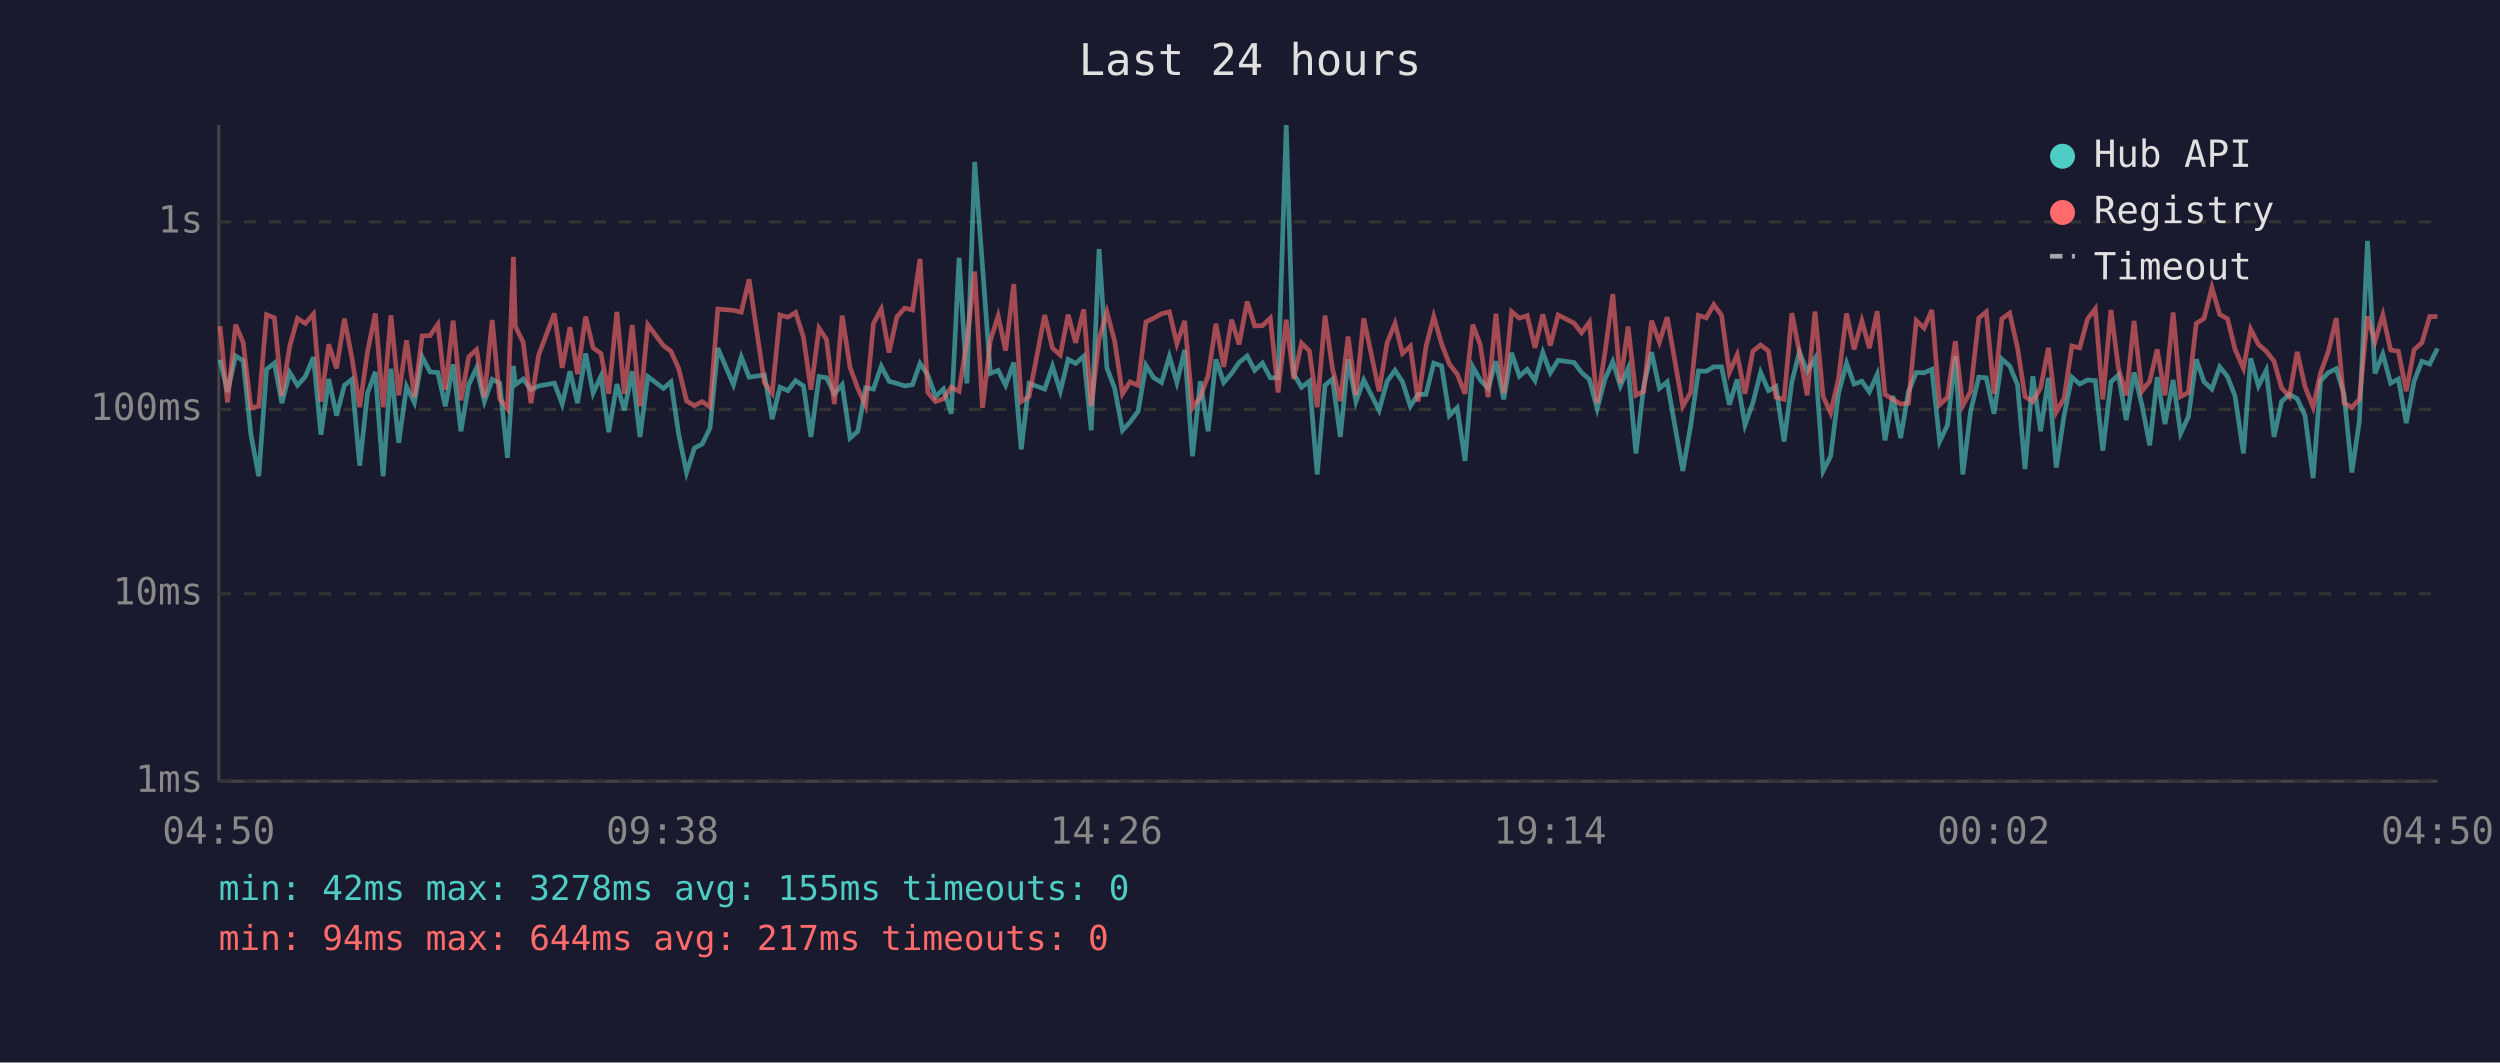
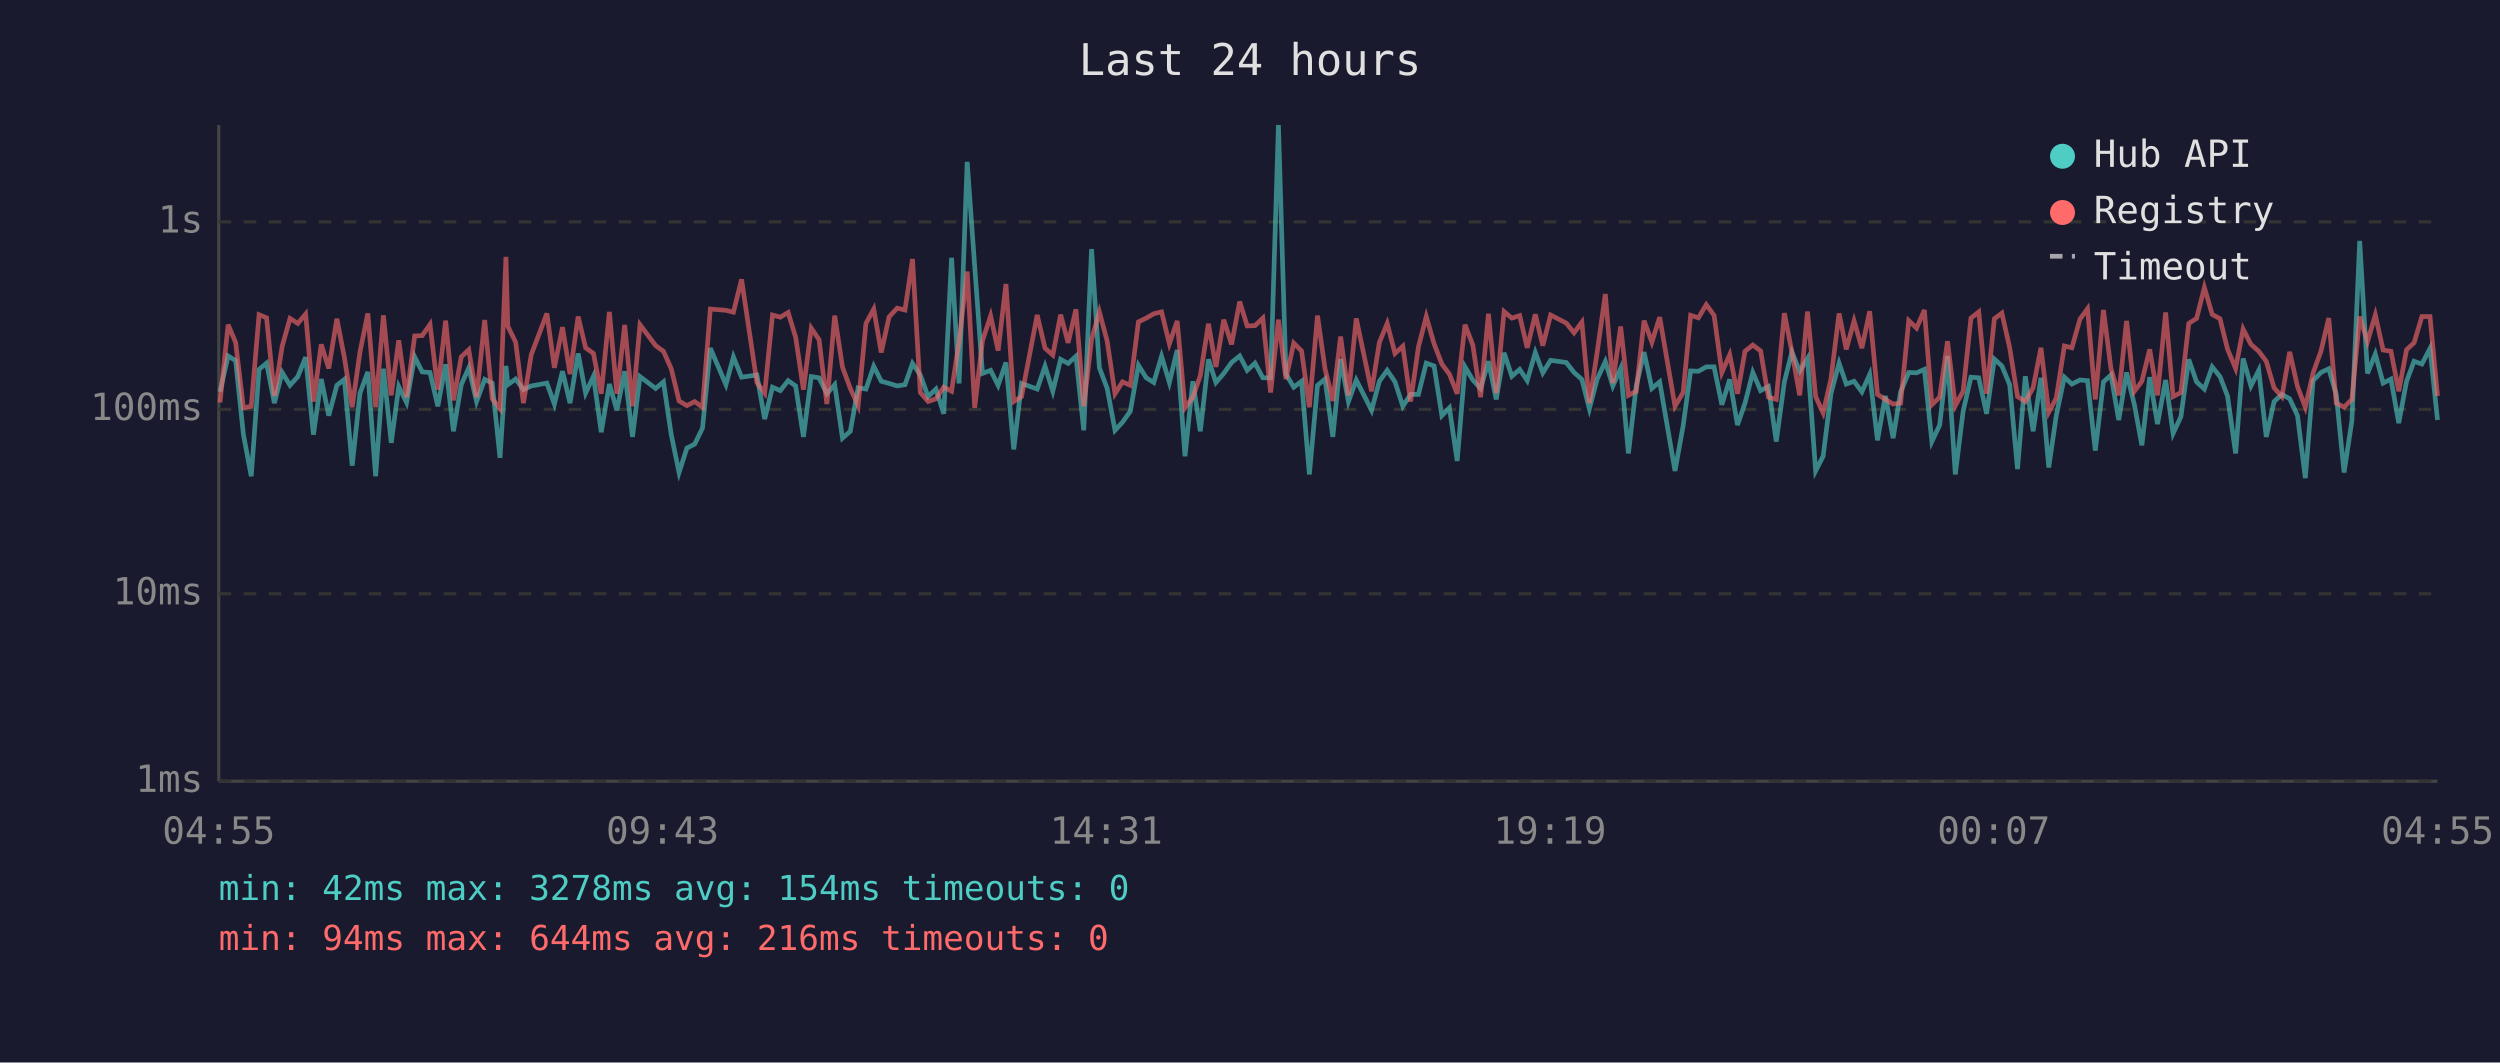
<svg xmlns="http://www.w3.org/2000/svg" viewBox="0 0 800 340" font-family="monospace" font-size="12">
  <rect width="800" height="340" fill="#1a1a2e" />
  <text x="400" y="24" fill="#e0e0e0" font-size="14" text-anchor="middle">Last 24 hours</text>
  <line x1="70" y1="40" x2="70" y2="250" stroke="#444" stroke-width="1" />
  <line x1="70" y1="250" x2="780" y2="250" stroke="#444" stroke-width="1" />
  <line x1="70" y1="250" x2="780" y2="250" stroke="#333" stroke-width="1" stroke-dasharray="4" />
  <text x="65" y="250" fill="#888" text-anchor="end" dominant-baseline="middle">1ms</text>
  <line x1="70" y1="190" x2="780" y2="190" stroke="#333" stroke-width="1" stroke-dasharray="4" />
  <text x="65" y="190" fill="#888" text-anchor="end" dominant-baseline="middle">10ms</text>
  <line x1="70" y1="131" x2="780" y2="131" stroke="#333" stroke-width="1" stroke-dasharray="4" />
  <text x="65" y="131" fill="#888" text-anchor="end" dominant-baseline="middle">100ms</text>
  <line x1="70" y1="71" x2="780" y2="71" stroke="#333" stroke-width="1" stroke-dasharray="4" />
  <text x="65" y="71" fill="#888" text-anchor="end" dominant-baseline="middle">1s</text>
-   <text x="70" y="270" fill="#888" text-anchor="middle">04:50</text>
-   <text x="212" y="270" fill="#888" text-anchor="middle">09:38</text>
-   <text x="354" y="270" fill="#888" text-anchor="middle">14:26</text>
-   <text x="496" y="270" fill="#888" text-anchor="middle">19:14</text>
-   <text x="638" y="270" fill="#888" text-anchor="middle">00:02</text>
-   <text x="780" y="270" fill="#888" text-anchor="middle">04:50</text>
-   <polyline points="70.4,115.1 72.8,125.4 75.4,113.9 77.8,115.4 80.3,139.1 82.8,152.4 85.3,118.2 87.8,116.2 90.2,129.0 92.7,119.2 95.2,123.3 97.7,120.5 100.3,114.3 102.7,139.1 105.2,121.3 107.7,133.0 110.2,123.3 112.6,121.4 115.1,149.0 117.6,125.8 120.1,119.0 122.6,152.4 125.1,118.0 127.6,141.7 130.1,123.7 132.6,128.8 135.1,114.2 137.6,119.0 140.1,119.2 142.5,130.0 145.0,116.6 147.5,138.0 150.0,123.1 152.5,117.7 155.0,128.5 157.5,121.4 159.9,122.6 162.4,146.5 164.3,117.1 164.9,123.1 167.4,121.3 169.9,124.7 172.4,123.5 177.4,122.6 179.9,129.3 182.4,118.8 184.8,129.0 187.4,113.1 189.8,125.8 192.3,120.4 194.8,138.3 197.4,122.9 199.8,131.3 202.3,118.8 204.8,139.8 207.3,120.5 212.3,124.3 214.7,122.2 217.2,139.1 219.7,151.2 222.2,143.4 224.7,142.1 227.2,137.0 229.7,111.4 234.7,123.1 237.2,114.2 239.7,120.7 244.6,120.0 247.1,134.1 249.6,123.9 252.1,125.0 254.6,121.8 257.1,123.5 259.5,139.8 262.1,120.5 264.5,120.9 267.0,126.0 269.5,123.1 272.0,140.2 274.5,138.0 277.0,124.1 279.5,124.5 282.0,117.2 284.5,122.0 287.0,122.7 289.5,123.5 292.0,123.1 294.4,116.3 296.9,120.0 299.4,126.9 301.9,124.5 304.4,132.4 306.9,82.5 309.4,122.7 311.9,51.8 314.4,85.2 316.9,119.5 319.4,118.5 321.8,123.3 324.4,116.0 326.8,143.8 329.3,122.7 334.3,124.5 336.8,117.2 339.3,125.2 341.8,115.0 344.2,116.3 346.8,114.0 349.2,137.7 351.7,79.7 354.2,117.7 356.7,124.3 359.2,137.7 361.6,135.1 364.2,131.6 366.7,116.9 369.2,120.9 371.7,122.4 374.2,114.0 376.6,122.4 379.1,112.0 381.6,146.0 384.1,122.0 386.6,138.0 389.1,115.0 391.6,122.4 394.1,119.5 396.5,116.0 399.1,113.9 401.5,118.5 404.0,116.2 406.5,120.9 409.0,120.9 411.6,40.0 414.0,119.7 416.5,123.9 419.0,122.0 421.5,151.8 424.0,123.3 426.4,121.3 428.9,139.8 431.4,114.9 433.9,128.5 436.4,121.6 441.3,131.3 443.9,122.0 446.4,118.5 448.8,122.2 451.3,130.0 453.8,126.2 456.3,126.2 458.8,116.2 461.3,117.1 463.8,133.0 466.3,130.5 468.8,147.5 471.3,117.4 473.7,121.6 476.2,124.3 478.7,115.6 481.2,127.8 483.7,112.9 486.2,120.4 488.7,118.2 491.2,121.8 493.7,112.8 496.1,119.3 498.6,115.3 503.7,116.0 506.1,119.2 508.6,121.4 511.1,130.8 513.6,121.3 516.1,115.7 518.5,123.5 521.0,117.9 523.5,145.1 526.0,123.5 528.5,112.7 531.0,124.3 533.5,122.2 538.5,150.7 541.0,136.3 543.5,118.7 546.0,118.8 548.4,117.4 550.9,117.4 553.4,129.5 555.9,121.4 558.4,136.0 560.9,129.0 563.4,119.2 565.9,125.0 568.3,123.7 570.9,141.3 573.4,122.2 575.8,112.6 578.3,118.8 580.8,114.7 583.4,150.7 585.8,146.0 588.3,126.0 590.9,116.2 593.3,122.9 595.8,122.0 598.2,125.4 600.7,119.8 603.2,140.9 605.7,126.7 608.2,140.2 610.7,125.4 613.2,119.2 615.7,119.3 618.2,118.2 620.7,141.3 623.2,136.0 625.7,113.9 628.1,151.8 630.6,131.6 633.2,120.7 635.6,120.9 638.1,132.4 640.6,114.9 643.1,117.1 645.6,123.1 648.0,150.1 650.5,120.4 653.0,138.0 655.5,120.9 658.0,149.6 660.5,133.0 663.0,120.7 665.5,122.9 668.0,121.6 670.5,121.8 672.9,144.2 675.5,122.2 677.9,120.0 680.4,134.4 682.9,119.2 685.4,129.5 687.9,142.5 690.3,120.7 692.8,135.7 695.4,121.6 697.8,138.7 700.3,133.3 702.8,115.0 705.3,122.2 707.8,124.5 710.3,117.4 712.8,120.5 715.2,126.7 717.9,145.1 720.2,114.7 722.7,123.5 725.2,118.5 727.7,139.8 730.1,128.5 732.6,126.2 735.1,127.6 737.6,133.0 740.2,153.0 742.6,121.8 745.1,119.2 747.6,118.0 750.1,126.2 752.6,151.2 755.0,134.7 757.6,77.1 760.0,119.5 762.5,113.3 765.0,122.6 767.5,121.3 770.0,135.4 772.5,122.0 775.0,115.6 777.5,116.5 780.0,111.5" fill="none" stroke="#4ecdc4" stroke-width="1.5" opacity="0.6" />
-   <polyline points="70.4,104.4 72.8,128.8 75.4,103.9 77.8,109.6 80.3,130.5 82.8,130.0 85.3,100.7 87.8,101.7 90.2,126.7 92.7,110.8 95.2,101.9 97.7,103.5 100.3,100.5 102.7,128.5 105.2,110.2 107.7,117.9 110.2,102.0 112.6,114.4 115.1,130.3 117.6,112.6 120.1,100.3 122.6,130.3 125.1,100.9 127.6,126.5 130.1,108.9 132.6,127.1 135.1,107.5 137.6,107.4 140.1,103.8 142.5,124.7 145.0,102.6 147.5,128.1 150.0,114.2 152.5,111.9 155.0,127.1 157.5,102.4 159.9,127.6 162.4,130.8 164.3,82.2 164.9,104.4 167.4,109.5 169.9,129.0 172.4,113.5 177.4,100.3 179.9,117.7 182.4,104.7 184.8,119.7 187.4,101.3 189.8,111.3 192.3,113.1 194.8,126.0 197.4,99.8 199.8,126.0 202.3,104.0 204.8,130.0 207.3,103.9 212.3,110.6 214.7,112.4 217.2,118.0 219.7,128.3 222.2,129.8 224.7,128.5 227.2,130.3 229.7,98.9 234.7,99.3 237.2,99.9 239.7,89.4 244.6,122.4 247.1,125.8 249.6,100.8 252.1,101.5 254.6,100.0 257.1,107.9 259.5,124.7 262.1,105.0 264.5,108.7 267.0,129.3 269.5,101.0 272.0,117.5 274.5,124.3 277.0,129.8 279.5,103.5 282.0,98.9 284.5,112.8 287.0,101.4 289.5,98.6 292.0,99.2 294.4,82.9 296.9,125.6 299.4,128.5 301.9,127.6 304.4,123.9 306.9,125.2 309.4,109.3 311.9,86.9 314.4,130.5 316.9,109.0 319.4,101.1 321.8,112.2 324.4,90.9 326.8,128.5 329.3,126.9 334.3,100.8 336.8,111.4 339.3,113.6 341.8,100.7 344.2,109.7 346.8,99.0 349.2,130.0 351.7,108.6 354.2,99.8 356.7,109.2 359.2,126.0 361.6,122.2 364.2,123.3 366.7,103.0 369.2,101.8 371.7,100.4 374.2,99.8 376.6,110.0 379.1,102.7 381.6,130.5 384.1,127.1 386.6,120.2 389.1,103.6 391.6,117.4 394.1,102.3 396.5,110.2 399.1,96.5 401.5,104.3 404.0,104.2 406.5,101.8 409.0,125.6 411.6,102.3 414.0,121.3 416.5,109.8 419.0,112.3 421.5,130.3 424.0,101.0 426.4,118.0 428.9,128.3 431.4,107.7 433.9,126.5 436.4,101.9 441.3,125.2 443.9,109.6 446.4,103.5 448.8,113.1 451.3,110.8 453.8,128.5 456.3,111.0 458.8,101.3 461.3,110.0 463.8,116.5 466.3,119.7 468.8,126.0 471.3,103.9 473.7,110.4 476.2,127.1 478.7,100.4 481.2,125.8 483.7,99.7 486.2,101.8 488.7,101.0 491.2,111.3 493.7,100.6 496.1,110.6 498.6,100.8 503.7,103.4 506.1,106.5 508.6,103.1 511.1,129.0 513.6,112.7 516.1,94.1 518.5,122.6 521.0,104.5 523.5,126.5 526.0,125.2 528.5,102.6 531.0,109.5 533.5,101.5 538.5,130.0 541.0,125.6 543.5,100.9 546.0,101.7 548.4,97.5 550.9,100.9 553.4,119.2 555.9,113.5 558.4,126.0 560.9,112.4 563.4,110.4 565.9,112.3 568.3,127.1 570.9,127.8 573.4,100.2 575.8,112.6 578.3,126.5 580.8,99.7 583.4,126.9 585.8,132.1 588.3,121.3 590.9,100.3 593.3,111.8 595.8,102.7 598.2,111.4 600.7,99.6 603.2,126.2 605.7,127.8 608.2,129.3 610.7,129.0 613.2,102.6 615.7,105.0 618.2,99.2 620.7,129.5 623.2,127.1 625.7,109.2 628.1,129.8 630.6,125.2 633.2,101.8 635.6,99.8 638.1,126.0 640.6,102.0 643.1,100.2 645.6,111.3 648.0,126.9 650.5,128.5 653.0,124.1 655.5,111.3 658.0,131.9 660.5,127.4 663.0,110.7 665.5,111.3 668.0,102.1 670.5,98.8 672.9,127.8 675.5,99.2 677.9,117.9 680.4,126.5 682.9,102.7 685.4,125.2 687.9,122.0 690.3,111.8 692.8,126.5 695.4,100.0 697.8,126.9 700.3,125.6 702.8,103.5 705.3,101.9 707.8,92.0 710.3,100.6 712.8,102.0 715.2,111.7 717.9,117.9 720.2,105.3 722.7,110.2 725.2,112.4 727.7,115.6 730.1,124.1 732.6,126.9 735.1,112.6 737.6,123.7 740.2,130.3 742.6,119.3 745.1,112.4 747.6,101.8 750.1,129.0 752.6,130.3 755.0,127.8 757.6,101.3 760.0,109.3 762.5,100.8 765.0,112.0 767.5,112.4 770.0,125.2 772.5,111.9 775.0,109.7 777.5,101.3 780.0,101.3" fill="none" stroke="#ff6b6b" stroke-width="1.5" opacity="0.6" />
+   <text x="70" y="270" fill="#888" text-anchor="middle">04:55</text>
+   <text x="212" y="270" fill="#888" text-anchor="middle">09:43</text>
+   <text x="354" y="270" fill="#888" text-anchor="middle">14:31</text>
+   <text x="496" y="270" fill="#888" text-anchor="middle">19:19</text>
+   <text x="638" y="270" fill="#888" text-anchor="middle">00:07</text>
+   <text x="780" y="270" fill="#888" text-anchor="middle">04:55</text>
+   <polyline points="70.4,125.4 73.0,113.9 75.4,115.4 77.9,139.1 80.4,152.4 82.9,118.2 85.3,116.2 87.8,129.0 90.3,119.2 92.8,123.3 95.3,120.5 97.8,114.3 100.3,139.1 102.8,121.3 105.2,133.0 107.8,123.3 110.2,121.4 112.7,149.0 115.2,125.8 117.7,119.0 120.2,152.4 122.7,118.0 125.2,141.7 127.6,123.7 130.1,128.8 132.7,114.2 135.1,119.0 137.6,119.2 140.1,130.0 142.6,116.6 145.1,138.0 147.6,123.1 150.0,117.7 152.5,128.5 155.1,121.4 157.5,122.6 160.0,146.5 161.9,117.1 162.5,123.1 165.0,121.3 167.5,124.7 170.0,123.5 175.0,122.6 177.4,129.3 180.0,118.8 182.4,129.0 185.0,113.1 187.4,125.8 189.9,120.4 192.4,138.3 195.0,122.9 197.4,131.3 199.9,118.8 202.4,139.8 204.8,120.5 209.8,124.3 212.3,122.2 214.8,139.1 217.3,151.2 219.8,143.4 222.3,142.1 224.8,137.0 227.3,111.4 232.3,123.1 234.7,114.2 237.3,120.7 242.2,120.0 244.7,134.1 247.2,123.9 249.7,125.0 252.2,121.8 254.6,123.5 257.1,139.8 259.6,120.5 262.1,120.9 264.6,126.0 267.1,123.1 269.6,140.2 272.1,138.0 274.6,124.1 277.1,124.5 279.6,117.2 282.0,122.0 284.5,122.7 287.1,123.5 289.6,123.1 292.0,116.3 294.5,120.0 297.0,126.9 299.5,124.5 302.0,132.4 304.5,82.5 306.9,122.7 309.5,51.8 311.9,85.2 314.4,119.5 317.0,118.5 319.4,123.3 321.9,116.0 324.4,143.8 326.9,122.7 331.9,124.5 334.4,117.2 336.9,125.2 339.4,115.0 341.8,116.3 344.3,114.0 346.8,137.7 349.3,79.7 351.8,117.7 354.3,124.3 356.8,137.7 359.2,135.1 361.7,131.6 364.3,116.9 366.8,120.9 369.2,122.4 371.7,114.0 374.2,122.4 376.7,112.0 379.2,146.0 381.7,122.0 384.1,138.0 386.7,115.0 389.1,122.4 391.6,119.5 394.1,116.0 396.7,113.9 399.1,118.5 401.6,116.2 404.1,120.9 406.6,120.9 409.1,40.0 411.5,119.7 414.0,123.9 416.5,122.0 419.0,151.8 421.6,123.3 424.0,121.3 426.5,139.8 429.0,114.9 431.5,128.5 434.0,121.6 438.9,131.3 441.4,122.0 443.9,118.5 446.4,122.2 448.9,130.0 451.4,126.2 453.9,126.2 456.4,116.2 458.9,117.1 461.4,133.0 463.8,130.5 466.3,147.5 468.8,117.4 471.3,121.6 473.8,124.3 476.3,115.6 478.8,127.8 481.3,112.9 483.8,120.4 486.3,118.2 488.7,121.8 491.3,112.8 493.7,119.3 496.2,115.3 501.2,116.0 503.7,119.2 506.2,121.4 508.6,130.8 511.1,121.3 513.7,115.7 516.1,123.5 518.6,117.9 521.1,145.1 523.6,123.5 526.1,112.7 528.6,124.3 531.1,122.2 536.0,150.7 538.6,136.3 541.0,118.7 543.5,118.8 546.0,117.4 548.5,117.4 551.0,129.5 553.5,121.4 556.0,136.0 558.4,129.0 560.9,119.2 563.4,125.0 565.9,123.7 568.4,141.3 571.0,122.2 573.4,112.6 575.9,118.8 578.4,114.7 581.0,150.7 583.4,146.0 585.9,126.0 588.5,116.2 590.8,122.9 593.3,122.0 595.8,125.4 598.3,119.8 600.8,140.9 603.3,126.7 605.8,140.2 608.2,125.4 610.8,119.2 613.3,119.3 615.8,118.2 618.2,141.3 620.7,136.0 623.2,113.9 625.7,151.8 628.2,131.6 630.7,120.7 633.2,120.9 635.7,132.4 638.2,114.9 640.6,117.1 643.1,123.1 645.6,150.1 648.1,120.4 650.6,138.0 653.1,120.9 655.6,149.6 658.0,133.0 660.6,120.7 663.0,122.9 665.6,121.6 668.0,121.8 670.5,144.2 673.1,122.2 675.5,120.0 678.0,134.4 680.5,119.2 683.0,129.5 685.4,142.5 687.9,120.7 690.4,135.7 693.0,121.6 695.4,138.7 697.9,133.3 700.4,115.0 702.9,122.2 705.4,124.5 707.9,117.4 710.4,120.5 712.8,126.7 715.4,145.1 717.8,114.7 720.3,123.5 722.8,118.5 725.2,139.8 727.7,128.5 730.2,126.2 732.7,127.6 735.2,133.0 737.7,153.0 740.2,121.8 742.7,119.2 745.2,118.0 747.6,126.2 750.1,151.2 752.6,134.7 755.1,77.1 757.6,119.5 760.1,113.3 762.6,122.6 765.1,121.3 767.6,135.4 770.1,122.0 772.5,115.6 775.0,116.5 777.6,111.5 780.0,134.4" fill="none" stroke="#4ecdc4" stroke-width="1.5" opacity="0.6" />
+   <polyline points="70.4,128.8 73.0,103.9 75.4,109.6 77.9,130.5 80.4,130.0 82.9,100.7 85.3,101.7 87.8,126.7 90.3,110.8 92.8,101.9 95.3,103.5 97.8,100.5 100.3,128.5 102.8,110.2 105.2,117.9 107.8,102.0 110.2,114.4 112.7,130.3 115.2,112.6 117.7,100.3 120.2,130.3 122.7,100.9 125.2,126.5 127.6,108.9 130.1,127.1 132.7,107.5 135.1,107.4 137.6,103.8 140.1,124.7 142.6,102.6 145.1,128.1 147.6,114.2 150.0,111.9 152.5,127.1 155.1,102.4 157.5,127.6 160.0,130.8 161.9,82.2 162.5,104.4 165.0,109.5 167.5,129.0 170.0,113.5 175.0,100.3 177.4,117.7 180.0,104.7 182.4,119.7 185.0,101.3 187.4,111.3 189.9,113.1 192.4,126.0 195.0,99.8 197.4,126.0 199.9,104.0 202.4,130.0 204.8,103.9 209.8,110.6 212.3,112.4 214.8,118.0 217.3,128.3 219.8,129.8 222.3,128.5 224.8,130.3 227.3,98.9 232.3,99.3 234.7,99.9 237.3,89.4 242.2,122.4 244.7,125.8 247.2,100.8 249.7,101.5 252.2,100.0 254.6,107.9 257.1,124.7 259.6,105.0 262.1,108.7 264.6,129.3 267.1,101.0 269.6,117.5 272.1,124.3 274.6,129.8 277.1,103.5 279.6,98.9 282.0,112.8 284.5,101.4 287.1,98.6 289.6,99.2 292.0,82.9 294.5,125.6 297.0,128.5 299.5,127.6 302.0,123.9 304.5,125.2 306.9,109.3 309.5,86.9 311.9,130.5 314.4,109.0 317.0,101.1 319.4,112.2 321.9,90.9 324.4,128.5 326.9,126.9 331.9,100.8 334.4,111.4 336.9,113.6 339.4,100.7 341.8,109.7 344.3,99.0 346.8,130.0 349.3,108.6 351.8,99.8 354.3,109.2 356.8,126.0 359.2,122.2 361.7,123.3 364.3,103.0 366.8,101.8 369.2,100.4 371.7,99.8 374.2,110.0 376.7,102.7 379.2,130.5 381.7,127.1 384.1,120.2 386.7,103.6 389.1,117.4 391.6,102.3 394.1,110.2 396.7,96.5 399.1,104.3 401.6,104.2 404.1,101.8 406.6,125.6 409.1,102.3 411.5,121.3 414.0,109.8 416.5,112.3 419.0,130.3 421.6,101.0 424.0,118.0 426.5,128.3 429.0,107.7 431.5,126.5 434.0,101.9 438.9,125.2 441.4,109.6 443.9,103.5 446.4,113.1 448.9,110.8 451.4,128.5 453.9,111.0 456.4,101.3 458.9,110.0 461.4,116.5 463.8,119.7 466.3,126.0 468.8,103.9 471.3,110.4 473.8,127.1 476.3,100.4 478.8,125.8 481.3,99.7 483.8,101.8 486.3,101.0 488.7,111.3 491.3,100.6 493.7,110.6 496.2,100.8 501.2,103.4 503.7,106.5 506.2,103.1 508.6,129.0 511.1,112.7 513.7,94.1 516.1,122.6 518.6,104.5 521.1,126.5 523.6,125.2 526.1,102.6 528.6,109.5 531.1,101.5 536.0,130.0 538.6,125.6 541.0,100.9 543.5,101.7 546.0,97.5 548.5,100.9 551.0,119.2 553.5,113.5 556.0,126.0 558.4,112.4 560.9,110.4 563.4,112.3 565.9,127.1 568.4,127.8 571.0,100.2 573.4,112.6 575.9,126.5 578.4,99.7 581.0,126.9 583.4,132.1 585.9,121.3 588.5,100.3 590.8,111.8 593.3,102.7 595.8,111.4 598.3,99.6 600.8,126.2 603.3,127.8 605.8,129.3 608.2,129.0 610.8,102.6 613.3,105.0 615.8,99.2 618.2,129.5 620.7,127.1 623.2,109.2 625.7,129.8 628.2,125.2 630.7,101.8 633.2,99.8 635.7,126.0 638.2,102.0 640.6,100.2 643.1,111.3 645.6,126.9 648.1,128.5 650.6,124.1 653.1,111.3 655.6,131.9 658.0,127.4 660.6,110.7 663.0,111.3 665.6,102.1 668.0,98.8 670.5,127.8 673.1,99.2 675.5,117.9 678.0,126.5 680.5,102.7 683.0,125.2 685.4,122.0 687.9,111.8 690.4,126.5 693.0,100.0 695.4,126.9 697.9,125.6 700.4,103.5 702.9,101.9 705.4,92.0 707.9,100.6 710.4,102.0 712.8,111.7 715.4,117.9 717.8,105.3 720.3,110.2 722.8,112.4 725.2,115.6 727.7,124.1 730.2,126.9 732.7,112.6 735.2,123.7 737.7,130.3 740.2,119.3 742.7,112.4 745.2,101.8 747.6,129.0 750.1,130.3 752.6,127.8 755.1,101.3 757.6,109.3 760.1,100.8 762.6,112.0 765.1,112.4 767.6,125.2 770.1,111.9 772.5,109.7 775.0,101.3 777.6,101.3 780.0,126.7" fill="none" stroke="#ff6b6b" stroke-width="1.5" opacity="0.6" />
  <circle cx="660" cy="50" r="4" fill="#4ecdc4" />
  <text x="670" y="50" fill="#e0e0e0" dominant-baseline="middle">Hub API</text>
  <circle cx="660" cy="68" r="4" fill="#ff6b6b" />
  <text x="670" y="68" fill="#e0e0e0" dominant-baseline="middle">Registry</text>
  <line x1="656" y1="82" x2="664" y2="82" stroke="#e0e0e0" stroke-width="1.5" stroke-dasharray="4,3" opacity="0.7" />
  <text x="670" y="86" fill="#e0e0e0" dominant-baseline="middle">Timeout</text>
-   <text x="70" y="288" fill="#4ecdc4" font-size="11">min: 42ms  max: 3278ms  avg: 155ms  timeouts: 0</text>
-   <text x="70" y="304" fill="#ff6b6b" font-size="11">min: 94ms  max: 644ms  avg: 217ms  timeouts: 0</text>
+   <text x="70" y="288" fill="#4ecdc4" font-size="11">min: 42ms  max: 3278ms  avg: 154ms  timeouts: 0</text>
+   <text x="70" y="304" fill="#ff6b6b" font-size="11">min: 94ms  max: 644ms  avg: 216ms  timeouts: 0</text>
</svg>
